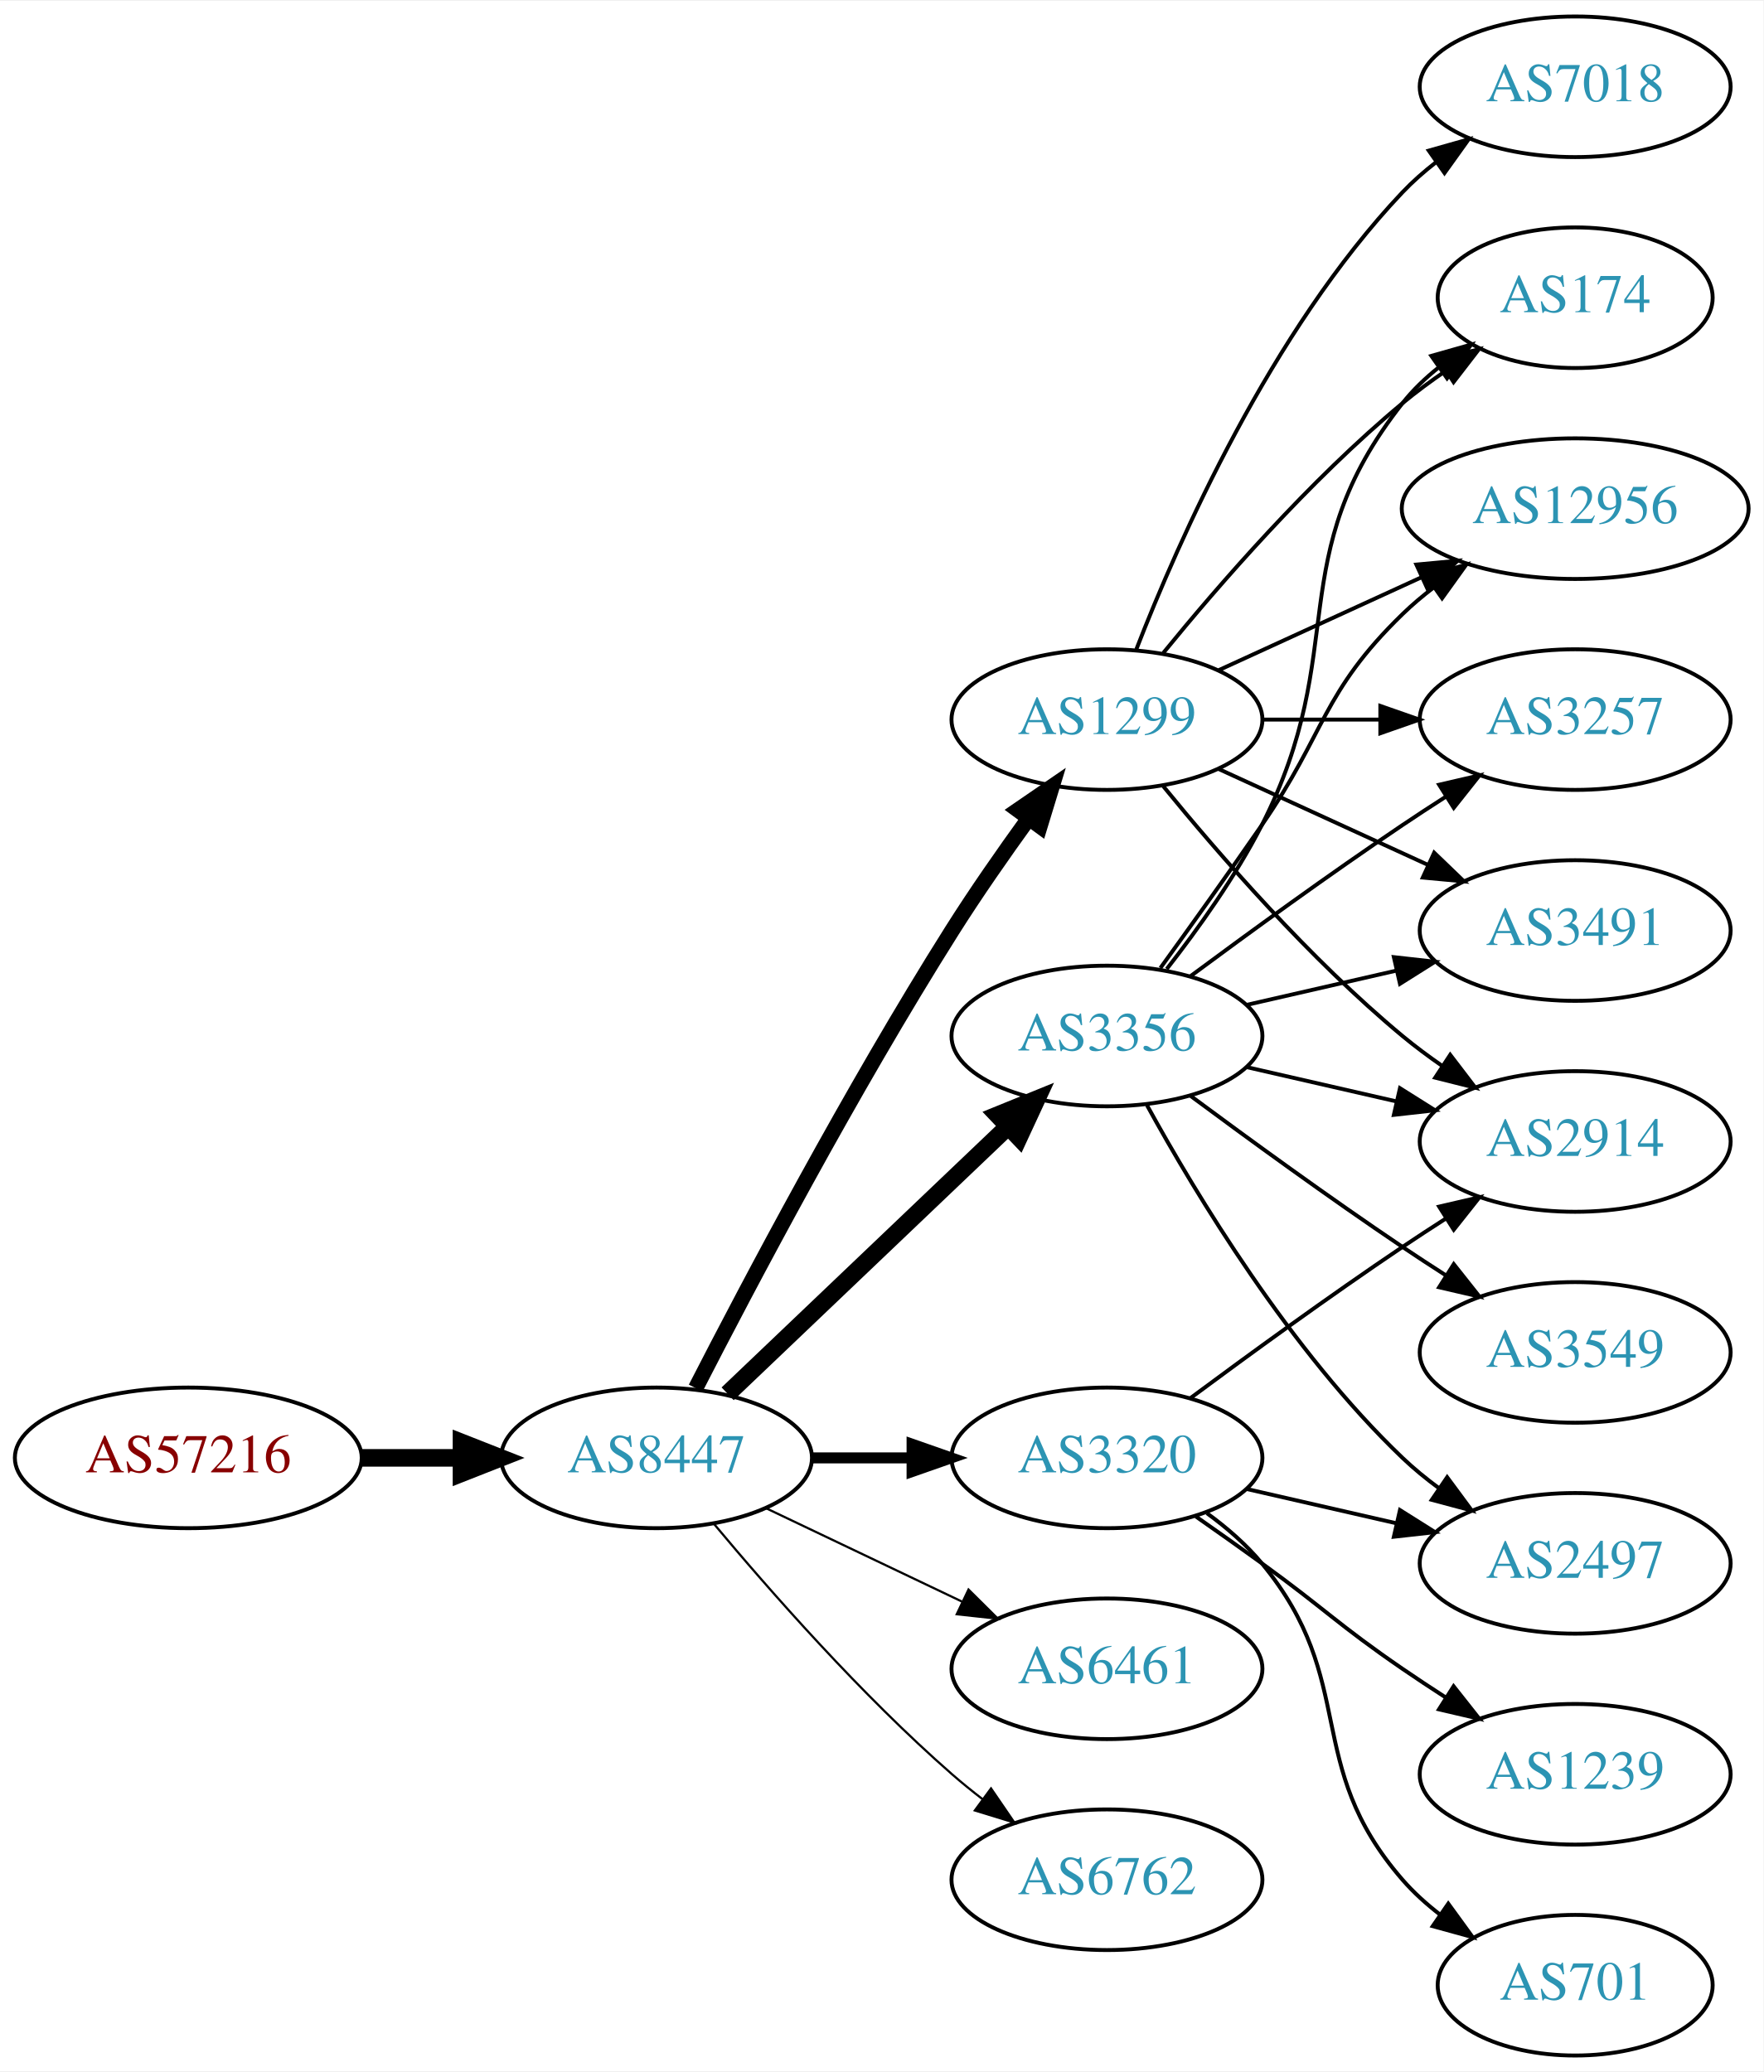
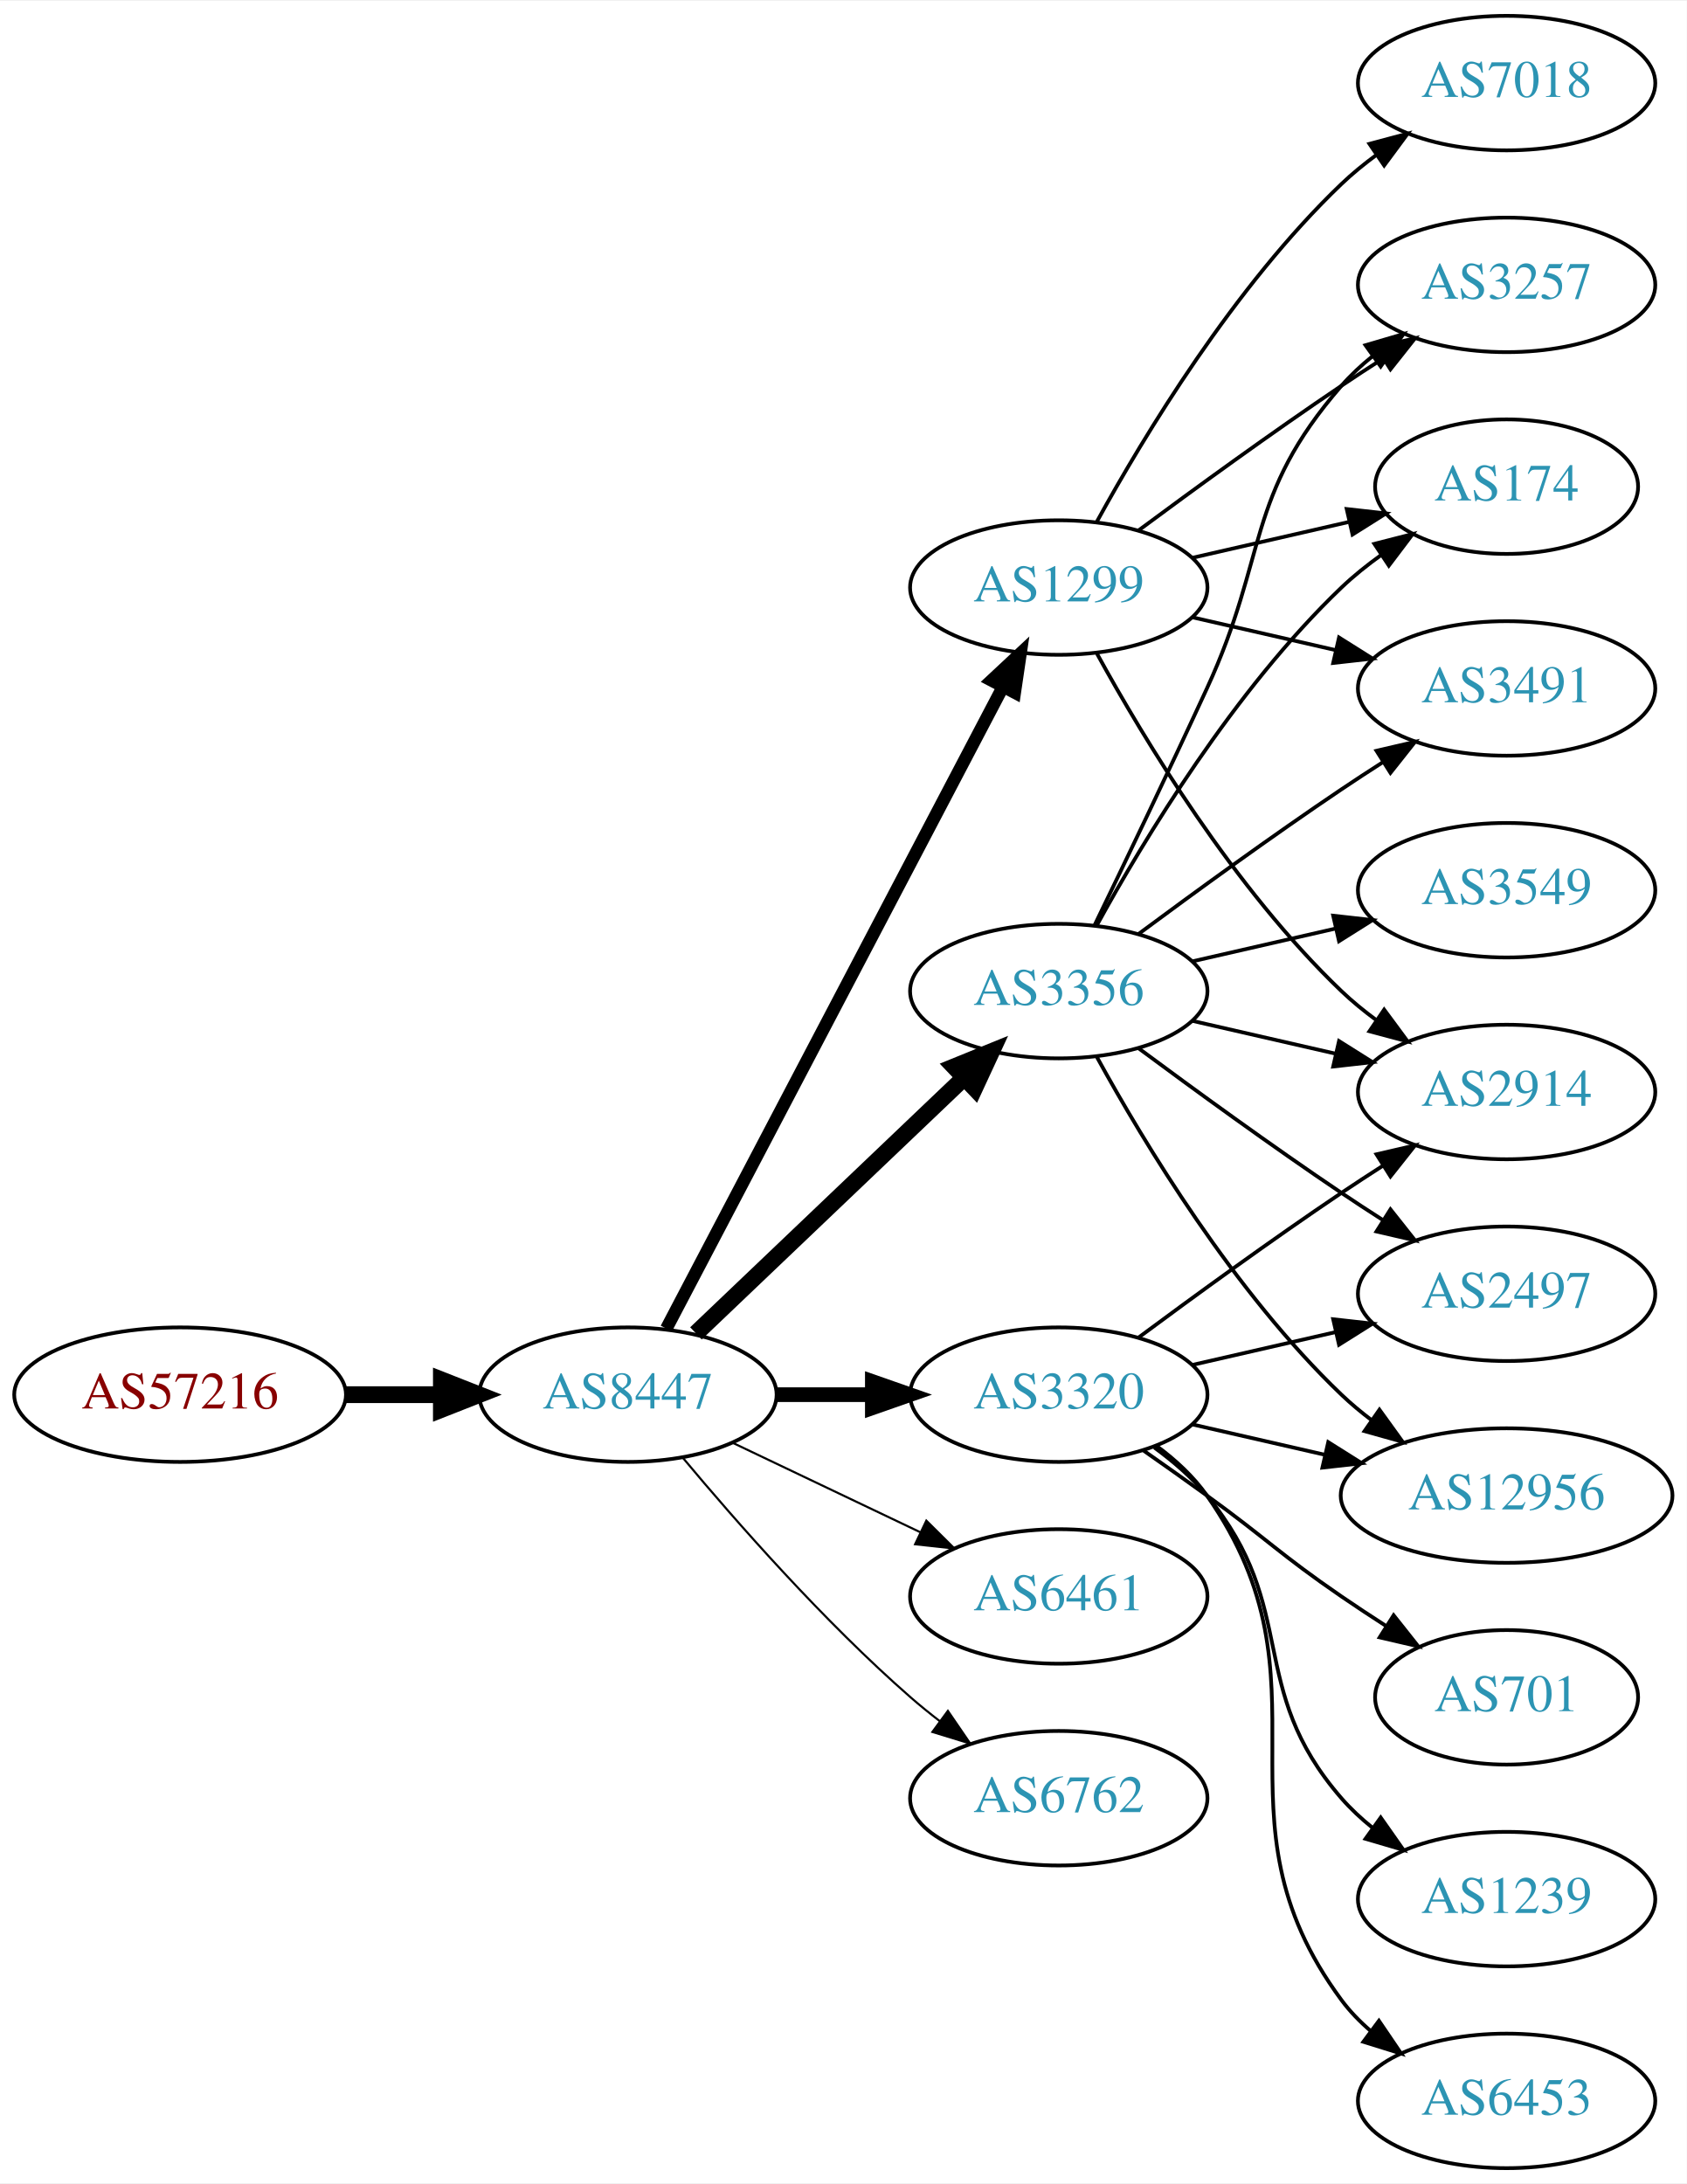
- <svg xmlns="http://www.w3.org/2000/svg" xmlns:xlink="http://www.w3.org/1999/xlink" width="451pt" height="530pt" viewBox="0.00 0.00 451.37 530.00">
-   <g id="graph0" class="graph" transform="scale(1 1) rotate(0) translate(4 526)">
-     <polygon fill="white" stroke="none" points="-4,4 -4,-526 447.37,-526 447.37,4 -4,4" />
+ <svg xmlns="http://www.w3.org/2000/svg" xmlns:xlink="http://www.w3.org/1999/xlink" width="451pt" height="584pt" viewBox="0.00 0.00 451.37 584.00">
+   <g id="graph0" class="graph" transform="scale(1 1) rotate(0) translate(4 580)">
+     <polygon fill="white" stroke="none" points="-4,4 -4,-580 447.37,-580 447.37,4 -4,4" />
    <g id="node1" class="node">
      <g id="a_node1">
        <a xlink:href="/asn/57216" xlink:title="AS57216 ~ ARC-STYRIA-AS [AT]">
-           <ellipse fill="#ffffff" stroke="black" cx="44.196" cy="-153" rx="44.393" ry="18" />
-           <text text-anchor="middle" x="44.196" y="-149.3" font-family="Times,serif" font-size="14.00" fill="#880000">AS57216</text>
+           <ellipse fill="#ffffff" stroke="black" cx="44.196" cy="-207" rx="44.393" ry="18" />
+           <text text-anchor="middle" x="44.196" y="-203.3" font-family="Times,serif" font-size="14.00" fill="#880000">AS57216</text>
        </a>
      </g>
    </g>
    <g id="node2" class="node">
      <g id="a_node2">
        <a xlink:href="/asn/8447" xlink:title="AS8447 ~ A1 Telekom Austria AG [AT]">
-           <ellipse fill="#ffffff" stroke="black" cx="164.039" cy="-153" rx="39.794" ry="18" />
-           <text text-anchor="middle" x="164.039" y="-149.3" font-family="Times,serif" font-size="14.00" fill="#2c94b3">AS8447</text>
+           <ellipse fill="#ffffff" stroke="black" cx="164.039" cy="-207" rx="39.794" ry="18" />
+           <text text-anchor="middle" x="164.039" y="-203.3" font-family="Times,serif" font-size="14.00" fill="#2c94b3">AS8447</text>
        </a>
      </g>
    </g>
    <g id="edge1" class="edge">
-       <path fill="none" stroke="black" stroke-width="4.5" d="M88.407,-153C96.72,-153 105.482,-153 113.965,-153" />
-       <polygon fill="black" stroke="black" stroke-width="4.5" points="114.123,-156.938 124.123,-153 114.123,-149.063 114.123,-156.938" />
+       <path fill="none" stroke="black" stroke-width="4.5" d="M88.407,-207C96.72,-207 105.482,-207 113.965,-207" />
+       <polygon fill="black" stroke="black" stroke-width="4.5" points="114.123,-210.938 124.123,-207 114.123,-203.063 114.123,-210.938" />
    </g>
    <g id="node3" class="node">
      <g id="a_node3">
-         <a xlink:href="/asn/1299" xlink:title="AS1299 ~ Telia Carrier [EU]">
-           <ellipse fill="#ffffff" stroke="black" cx="279.332" cy="-342" rx="39.794" ry="18" />
-           <text text-anchor="middle" x="279.332" y="-338.3" font-family="Times,serif" font-size="14.00" fill="#2c94b3">AS1299</text>
+         <a xlink:href="/asn/3320" xlink:title="AS3320 ~ DTAG [DE]">
+           <ellipse fill="#ffffff" stroke="black" cx="279.332" cy="-207" rx="39.794" ry="18" />
+           <text text-anchor="middle" x="279.332" y="-203.3" font-family="Times,serif" font-size="14.00" fill="#2c94b3">AS3320</text>
        </a>
      </g>
    </g>
    <g id="edge2" class="edge">
-       <path fill="none" stroke="black" stroke-width="3.938" d="M174.065,-170.852C187.501,-197.055 213.95,-247.237 239.685,-288 245.748,-297.604 252.868,-307.813 259.333,-316.739" />
-       <polygon fill="black" stroke="black" stroke-width="3.938" points="256.54,-318.848 265.276,-324.843 262.185,-314.709 256.54,-318.848" />
+       <path fill="none" stroke="black" stroke-width="3.938" d="M203.711,-207C211.914,-207 220.678,-207 229.21,-207" />
+       <polygon fill="black" stroke="black" stroke-width="3.938" points="229.449,-210.5 239.449,-207 229.449,-203.5 229.449,-210.5" />
    </g>
    <g id="node4" class="node">
      <g id="a_node4">
-         <a xlink:href="/asn/3356" xlink:title="AS3356 ~ Level 3 Parent, LLC [US]">
-           <ellipse fill="#ffffff" stroke="black" cx="279.332" cy="-261" rx="39.794" ry="18" />
-           <text text-anchor="middle" x="279.332" y="-257.3" font-family="Times,serif" font-size="14.00" fill="#2c94b3">AS3356</text>
+         <a xlink:href="/asn/6461" xlink:title="AS6461 ~ Zayo Bandwidth [US]">
+           <ellipse fill="#ffffff" stroke="black" cx="279.332" cy="-153" rx="39.794" ry="18" />
+           <text text-anchor="middle" x="279.332" y="-149.3" font-family="Times,serif" font-size="14.00" fill="#2c94b3">AS6461</text>
        </a>
      </g>
    </g>
    <g id="edge3" class="edge">
-       <path fill="none" stroke="black" stroke-width="4.5" d="M182.245,-169.403C201.321,-187.587 232.241,-217.063 253.838,-237.651" />
-       <polygon fill="black" stroke="black" stroke-width="4.5" points="251.379,-240.747 261.334,-244.797 256.813,-235.047 251.379,-240.747" />
+       <path fill="none" stroke="black" stroke-width="0.562" d="M192.175,-194.066C207.169,-186.919 225.99,-177.948 242.213,-170.215" />
+       <polygon fill="black" stroke="black" stroke-width="0.562" points="243.895,-173.291 251.417,-165.829 240.884,-166.972 243.895,-173.291" />
    </g>
    <g id="node5" class="node">
      <g id="a_node5">
-         <a xlink:href="/asn/3320" xlink:title="AS3320 ~ DTAG [DE]">
-           <ellipse fill="#ffffff" stroke="black" cx="279.332" cy="-153" rx="39.794" ry="18" />
-           <text text-anchor="middle" x="279.332" y="-149.3" font-family="Times,serif" font-size="14.00" fill="#2c94b3">AS3320</text>
+         <a xlink:href="/asn/3356" xlink:title="AS3356 ~ Level 3 Parent, LLC [US]">
+           <ellipse fill="#ffffff" stroke="black" cx="279.332" cy="-315" rx="39.794" ry="18" />
+           <text text-anchor="middle" x="279.332" y="-311.3" font-family="Times,serif" font-size="14.00" fill="#2c94b3">AS3356</text>
        </a>
      </g>
    </g>
    <g id="edge4" class="edge">
-       <path fill="none" stroke="black" stroke-width="2.812" d="M203.711,-153C211.914,-153 220.678,-153 229.21,-153" />
-       <polygon fill="black" stroke="black" stroke-width="2.812" points="229.449,-156.5 239.449,-153 229.449,-149.5 229.449,-156.5" />
+       <path fill="none" stroke="black" stroke-width="4.5" d="M182.245,-223.403C201.321,-241.587 232.241,-271.063 253.838,-291.651" />
+       <polygon fill="black" stroke="black" stroke-width="4.5" points="251.379,-294.747 261.334,-298.797 256.813,-289.047 251.379,-294.747" />
    </g>
    <g id="node6" class="node">
      <g id="a_node6">
-         <a xlink:href="/asn/6461" xlink:title="AS6461 ~ Zayo Bandwidth [US]">
-           <ellipse fill="#ffffff" stroke="black" cx="279.332" cy="-99" rx="39.794" ry="18" />
-           <text text-anchor="middle" x="279.332" y="-95.3" font-family="Times,serif" font-size="14.00" fill="#2c94b3">AS6461</text>
+         <a xlink:href="/asn/1299" xlink:title="AS1299 ~ Telia Carrier [EU]">
+           <ellipse fill="#ffffff" stroke="black" cx="279.332" cy="-423" rx="39.794" ry="18" />
+           <text text-anchor="middle" x="279.332" y="-419.3" font-family="Times,serif" font-size="14.00" fill="#2c94b3">AS1299</text>
        </a>
      </g>
    </g>
    <g id="edge5" class="edge">
-       <path fill="none" stroke="black" stroke-width="0.562" d="M192.175,-140.066C207.169,-132.919 225.99,-123.948 242.213,-116.215" />
-       <polygon fill="black" stroke="black" stroke-width="0.562" points="243.895,-119.291 251.417,-111.829 240.884,-112.972 243.895,-119.291" />
+       <path fill="none" stroke="black" stroke-width="3.375" d="M174.31,-224.676C194.151,-262.505 240.829,-351.499 264.316,-396.278" />
+       <polygon fill="black" stroke="black" stroke-width="3.375" points="261.347,-398.152 269.091,-405.383 267.546,-394.901 261.347,-398.152" />
    </g>
    <g id="node7" class="node">
      <g id="a_node7">
        <a xlink:href="/asn/6762" xlink:title="AS6762 ~ TELECOM ITALIA SPARKLE S.p.A. [IT]">
-           <ellipse fill="#ffffff" stroke="black" cx="279.332" cy="-45" rx="39.794" ry="18" />
-           <text text-anchor="middle" x="279.332" y="-41.3" font-family="Times,serif" font-size="14.00" fill="#2c94b3">AS6762</text>
+           <ellipse fill="#ffffff" stroke="black" cx="279.332" cy="-99" rx="39.794" ry="18" />
+           <text text-anchor="middle" x="279.332" y="-95.3" font-family="Times,serif" font-size="14.00" fill="#2c94b3">AS6762</text>
        </a>
      </g>
    </g>
    <g id="edge6" class="edge">
-       <path fill="none" stroke="black" stroke-width="0.562" d="M178.669,-136.183C192.951,-119.071 216.498,-92.255 239.685,-72 242.151,-69.846 244.789,-67.706 247.487,-65.628" />
-       <polygon fill="black" stroke="black" stroke-width="0.562" points="249.66,-68.375 255.641,-59.63 245.512,-62.736 249.66,-68.375" />
+       <path fill="none" stroke="black" stroke-width="0.562" d="M178.669,-190.183C192.951,-173.071 216.498,-146.255 239.685,-126 242.151,-123.846 244.789,-121.706 247.487,-119.628" />
+       <polygon fill="black" stroke="black" stroke-width="0.562" points="249.66,-122.375 255.641,-113.63 245.512,-116.736 249.66,-122.375" />
    </g>
    <g id="node8" class="node">
      <g id="a_node8">
+         <a xlink:href="/asn/12956" xlink:title="AS12956 ~ TELXIUS [ES]">
+           <ellipse fill="#ffffff" stroke="black" cx="399.174" cy="-180" rx="44.393" ry="18" />
+           <text text-anchor="middle" x="399.174" y="-176.3" font-family="Times,serif" font-size="14.00" fill="#2c94b3">AS12956</text>
+         </a>
+       </g>
+     </g>
+     <g id="edge7" class="edge">
+       <path fill="none" stroke="black" d="M315.051,-199.045C326.189,-196.493 338.725,-193.621 350.618,-190.896" />
+       <polygon fill="black" stroke="black" points="351.446,-194.297 360.412,-188.652 349.883,-187.474 351.446,-194.297" />
+     </g>
+     <g id="node9" class="node">
+       <g id="a_node9">
+         <a xlink:href="/asn/2914" xlink:title="AS2914 ~ NTT America, Inc. [US]">
+           <ellipse fill="#ffffff" stroke="black" cx="399.174" cy="-288" rx="39.794" ry="18" />
+           <text text-anchor="middle" x="399.174" y="-284.3" font-family="Times,serif" font-size="14.00" fill="#2c94b3">AS2914</text>
+         </a>
+       </g>
+     </g>
+     <g id="edge8" class="edge">
+       <path fill="none" stroke="black" d="M300.662,-222.277C315.524,-233.304 336.269,-248.407 354.978,-261 358.527,-263.389 362.277,-265.839 366.026,-268.242" />
+       <polygon fill="black" stroke="black" points="364.352,-271.325 374.674,-273.712 368.094,-265.409 364.352,-271.325" />
+     </g>
+     <g id="node10" class="node">
+       <g id="a_node10">
+         <a xlink:href="/asn/701" xlink:title="AS701 ~ UUNET [US]">
+           <ellipse fill="#ffffff" stroke="black" cx="399.174" cy="-126" rx="35.194" ry="18" />
+           <text text-anchor="middle" x="399.174" y="-122.3" font-family="Times,serif" font-size="14.00" fill="#2c94b3">AS701</text>
+         </a>
+       </g>
+     </g>
+     <g id="edge9" class="edge">
+       <path fill="none" stroke="black" d="M302.089,-191.991C307.623,-188.121 313.542,-183.936 318.978,-180 335.178,-168.271 338.483,-164.311 354.978,-153 358.773,-150.398 362.81,-147.738 366.833,-145.151" />
+       <polygon fill="black" stroke="black" points="368.94,-147.96 375.521,-139.657 365.199,-142.044 368.94,-147.96" />
+     </g>
+     <g id="node11" class="node">
+       <g id="a_node11">
+         <a xlink:href="/asn/1239" xlink:title="AS1239 ~ Sprint [US]">
+           <ellipse fill="#ffffff" stroke="black" cx="399.174" cy="-72" rx="39.794" ry="18" />
+           <text text-anchor="middle" x="399.174" y="-68.3" font-family="Times,serif" font-size="14.00" fill="#2c94b3">AS1239</text>
+         </a>
+       </g>
+     </g>
+     <g id="edge10" class="edge">
+       <path fill="none" stroke="black" d="M304.912,-192.844C310.007,-189.128 315.02,-184.799 318.978,-180 344.043,-149.606 329.144,-128.742 354.978,-99 357.443,-96.162 360.28,-93.523 363.297,-91.094" />
+       <polygon fill="black" stroke="black" points="365.484,-93.833 371.575,-85.164 361.408,-88.142 365.484,-93.833" />
+     </g>
+     <g id="node12" class="node">
+       <g id="a_node12">
+         <a xlink:href="/asn/6453" xlink:title="AS6453 ~ TATA COMMUNICATIONS (AMERICA) INC [US]">
+           <ellipse fill="#ffffff" stroke="black" cx="399.174" cy="-18" rx="39.794" ry="18" />
+           <text text-anchor="middle" x="399.174" y="-14.3" font-family="Times,serif" font-size="14.00" fill="#2c94b3">AS6453</text>
+         </a>
+       </g>
+     </g>
+     <g id="edge11" class="edge">
+       <path fill="none" stroke="black" d="M305.491,-193.284C310.555,-189.545 315.411,-185.096 318.978,-180 354.592,-129.131 318.075,-94.941 354.978,-45 357.212,-41.977 359.894,-39.214 362.815,-36.707" />
+       <polygon fill="black" stroke="black" points="365.01,-39.437 370.959,-30.669 360.841,-33.814 365.01,-39.437" />
+     </g>
+     <g id="node13" class="node">
+       <g id="a_node13">
+         <a xlink:href="/asn/2497" xlink:title="AS2497 ~ Internet Initiative Japan Inc. [JP]">
+           <ellipse fill="#ffffff" stroke="black" cx="399.174" cy="-234" rx="39.794" ry="18" />
+           <text text-anchor="middle" x="399.174" y="-230.3" font-family="Times,serif" font-size="14.00" fill="#2c94b3">AS2497</text>
+         </a>
+       </g>
+     </g>
+     <g id="edge12" class="edge">
+       <path fill="none" stroke="black" d="M315.051,-214.955C327.051,-217.704 340.672,-220.825 353.364,-223.733" />
+       <polygon fill="black" stroke="black" points="352.767,-227.187 363.296,-226.009 354.33,-220.364 352.767,-227.187" />
+     </g>
+     <g id="edge18" class="edge">
+       <path fill="none" stroke="black" d="M289.573,-297.287C302.118,-274.439 326.295,-234.389 354.978,-207 357.485,-204.607 360.236,-202.313 363.098,-200.145" />
+       <polygon fill="black" stroke="black" points="365.15,-202.982 371.349,-194.39 361.145,-197.241 365.15,-202.982" />
+     </g>
+     <g id="edge16" class="edge">
+       <path fill="none" stroke="black" d="M315.051,-307.045C327.051,-304.296 340.672,-301.175 353.364,-298.267" />
+       <polygon fill="black" stroke="black" points="354.33,-301.636 363.296,-295.991 352.767,-294.813 354.33,-301.636" />
+     </g>
+     <g id="edge14" class="edge">
+       <path fill="none" stroke="black" d="M300.662,-299.723C315.524,-288.696 336.269,-273.593 354.978,-261 358.527,-258.611 362.277,-256.161 366.026,-253.758" />
+       <polygon fill="black" stroke="black" points="368.094,-256.591 374.674,-248.288 364.352,-250.675 368.094,-256.591" />
+     </g>
+     <g id="node14" class="node">
+       <g id="a_node14">
+         <a xlink:href="/asn/3257" xlink:title="AS3257 ~ GTT [DE]">
+           <ellipse fill="#ffffff" stroke="black" cx="399.174" cy="-504" rx="39.794" ry="18" />
+           <text text-anchor="middle" x="399.174" y="-500.3" font-family="Times,serif" font-size="14.00" fill="#2c94b3">AS3257</text>
+         </a>
+       </g>
+     </g>
+     <g id="edge13" class="edge">
+       <path fill="none" stroke="black" d="M288.913,-332.633C296.837,-348.998 308.873,-374.065 318.978,-396 335.462,-431.781 329.144,-447.258 354.978,-477 357.443,-479.838 360.28,-482.477 363.297,-484.906" />
+       <polygon fill="black" stroke="black" points="361.408,-487.858 371.575,-490.836 365.484,-482.167 361.408,-487.858" />
+     </g>
+     <g id="node15" class="node">
+       <g id="a_node15">
+         <a xlink:href="/asn/3549" xlink:title="AS3549 ~ Level 3 Parent, LLC [US]">
+           <ellipse fill="#ffffff" stroke="black" cx="399.174" cy="-342" rx="39.794" ry="18" />
+           <text text-anchor="middle" x="399.174" y="-338.3" font-family="Times,serif" font-size="14.00" fill="#2c94b3">AS3549</text>
+         </a>
+       </g>
+     </g>
+     <g id="edge15" class="edge">
+       <path fill="none" stroke="black" d="M315.051,-322.955C327.051,-325.704 340.672,-328.825 353.364,-331.733" />
+       <polygon fill="black" stroke="black" points="352.767,-335.187 363.296,-334.009 354.33,-328.364 352.767,-335.187" />
+     </g>
+     <g id="node16" class="node">
+       <g id="a_node16">
        <a xlink:href="/asn/174" xlink:title="AS174 ~ Cogent Communications [US]">
          <ellipse fill="#ffffff" stroke="black" cx="399.174" cy="-450" rx="35.194" ry="18" />
          <text text-anchor="middle" x="399.174" y="-446.3" font-family="Times,serif" font-size="14.00" fill="#2c94b3">AS174</text>
        </a>
      </g>
    </g>
-     <g id="edge7" class="edge">
-       <path fill="none" stroke="black" d="M293.751,-359.065C307.865,-376.375 331.28,-403.345 354.978,-423 358.441,-425.872 362.234,-428.669 366.088,-431.308" />
-       <polygon fill="black" stroke="black" points="364.231,-434.275 374.521,-436.797 368.05,-428.408 364.231,-434.275" />
-     </g>
-     <g id="node9" class="node">
-       <g id="a_node9">
-         <a xlink:href="/asn/7018" xlink:title="AS7018 ~ AT&amp;T Services, Inc. [US]">
-           <ellipse fill="#ffffff" stroke="black" cx="399.174" cy="-504" rx="39.794" ry="18" />
-           <text text-anchor="middle" x="399.174" y="-500.3" font-family="Times,serif" font-size="14.00" fill="#2c94b3">AS7018</text>
-         </a>
-       </g>
-     </g>
-     <g id="edge8" class="edge">
-       <path fill="none" stroke="black" d="M286.855,-359.994C297.605,-387.728 321.262,-441.429 354.978,-477 357.564,-479.728 360.481,-482.294 363.55,-484.677" />
-       <polygon fill="black" stroke="black" points="361.704,-487.658 371.898,-490.543 365.728,-481.93 361.704,-487.658" />
-     </g>
-     <g id="node10" class="node">
-       <g id="a_node10">
-         <a xlink:href="/asn/2914" xlink:title="AS2914 ~ NTT America, Inc. [US]">
-           <ellipse fill="#ffffff" stroke="black" cx="399.174" cy="-234" rx="39.794" ry="18" />
-           <text text-anchor="middle" x="399.174" y="-230.3" font-family="Times,serif" font-size="14.00" fill="#2c94b3">AS2914</text>
-         </a>
-       </g>
-     </g>
-     <g id="edge9" class="edge">
-       <path fill="none" stroke="black" d="M293.751,-324.935C307.865,-307.625 331.28,-280.655 354.978,-261 358.194,-258.332 361.695,-255.73 365.265,-253.259" />
-       <polygon fill="black" stroke="black" points="367.189,-256.183 373.622,-247.764 363.343,-250.334 367.189,-256.183" />
-     </g>
-     <g id="node11" class="node">
-       <g id="a_node11">
-         <a xlink:href="/asn/12956" xlink:title="AS12956 ~ TELXIUS [ES]">
-           <ellipse fill="#ffffff" stroke="black" cx="399.174" cy="-396" rx="44.393" ry="18" />
-           <text text-anchor="middle" x="399.174" y="-392.3" font-family="Times,serif" font-size="14.00" fill="#2c94b3">AS12956</text>
-         </a>
-       </g>
-     </g>
-     <g id="edge10" class="edge">
-       <path fill="none" stroke="black" d="M307.96,-354.661C323.458,-361.762 343.025,-370.728 359.971,-378.494" />
-       <polygon fill="black" stroke="black" points="358.525,-381.681 369.074,-382.665 361.441,-375.317 358.525,-381.681" />
-     </g>
-     <g id="node12" class="node">
-       <g id="a_node12">
-         <a xlink:href="/asn/3257" xlink:title="AS3257 ~ GTT [DE]">
-           <ellipse fill="#ffffff" stroke="black" cx="399.174" cy="-342" rx="39.794" ry="18" />
-           <text text-anchor="middle" x="399.174" y="-338.3" font-family="Times,serif" font-size="14.00" fill="#2c94b3">AS3257</text>
-         </a>
-       </g>
-     </g>
-     <g id="edge11" class="edge">
-       <path fill="none" stroke="black" d="M319.244,-342C328.798,-342 339.147,-342 349.11,-342" />
-       <polygon fill="black" stroke="black" points="349.302,-345.5 359.302,-342 349.302,-338.5 349.302,-345.5" />
-     </g>
-     <g id="node13" class="node">
-       <g id="a_node13">
-         <a xlink:href="/asn/3491" xlink:title="AS3491 ~ PCCW Global, Inc. [US]">
-           <ellipse fill="#ffffff" stroke="black" cx="399.174" cy="-288" rx="39.794" ry="18" />
-           <text text-anchor="middle" x="399.174" y="-284.3" font-family="Times,serif" font-size="14.00" fill="#2c94b3">AS3491</text>
-         </a>
-       </g>
-     </g>
-     <g id="edge12" class="edge">
-       <path fill="none" stroke="black" d="M307.96,-329.339C323.917,-322.027 344.188,-312.739 361.471,-304.819" />
-       <polygon fill="black" stroke="black" points="363.085,-307.929 370.718,-300.581 360.169,-301.565 363.085,-307.929" />
-     </g>
    <g id="edge17" class="edge">
-       <path fill="none" stroke="black" d="M294.628,-278.14C302.614,-288.353 312.276,-301.853 318.978,-315 341.958,-360.077 323.679,-383.246 354.978,-423 357.625,-426.361 360.813,-429.417 364.245,-432.161" />
-       <polygon fill="black" stroke="black" points="362.358,-435.113 372.552,-438 366.383,-429.386 362.358,-435.113" />
-     </g>
-     <g id="edge15" class="edge">
-       <path fill="none" stroke="black" d="M315.051,-253.045C327.051,-250.296 340.672,-247.175 353.364,-244.267" />
-       <polygon fill="black" stroke="black" points="354.33,-247.636 363.296,-241.991 352.767,-240.813 354.33,-247.636" />
-     </g>
-     <g id="edge14" class="edge">
-       <path fill="none" stroke="black" d="M293.011,-278.406C300.626,-288.937 310.459,-302.67 318.978,-315 335.374,-338.731 334.285,-348.906 354.978,-369 357.464,-371.414 360.202,-373.722 363.055,-375.9" />
-       <polygon fill="black" stroke="black" points="361.092,-378.798 371.291,-381.671 365.11,-373.066 361.092,-378.798" />
-     </g>
-     <g id="edge18" class="edge">
-       <path fill="none" stroke="black" d="M300.662,-276.277C315.524,-287.304 336.269,-302.407 354.978,-315 358.527,-317.389 362.277,-319.839 366.026,-322.242" />
-       <polygon fill="black" stroke="black" points="364.352,-325.325 374.674,-327.712 368.094,-319.409 364.352,-325.325" />
-     </g>
-     <g id="edge19" class="edge">
-       <path fill="none" stroke="black" d="M315.051,-268.955C327.051,-271.704 340.672,-274.825 353.364,-277.733" />
-       <polygon fill="black" stroke="black" points="352.767,-281.187 363.296,-280.009 354.33,-274.364 352.767,-281.187" />
-     </g>
-     <g id="node14" class="node">
-       <g id="a_node14">
-         <a xlink:href="/asn/3549" xlink:title="AS3549 ~ Level 3 Parent, LLC [US]">
-           <ellipse fill="#ffffff" stroke="black" cx="399.174" cy="-180" rx="39.794" ry="18" />
-           <text text-anchor="middle" x="399.174" y="-176.3" font-family="Times,serif" font-size="14.00" fill="#2c94b3">AS3549</text>
-         </a>
-       </g>
-     </g>
-     <g id="edge13" class="edge">
-       <path fill="none" stroke="black" d="M300.662,-245.723C315.524,-234.696 336.269,-219.593 354.978,-207 358.527,-204.611 362.277,-202.161 366.026,-199.758" />
-       <polygon fill="black" stroke="black" points="368.094,-202.591 374.674,-194.288 364.352,-196.675 368.094,-202.591" />
-     </g>
-     <g id="node15" class="node">
-       <g id="a_node15">
-         <a xlink:href="/asn/2497" xlink:title="AS2497 ~ Internet Initiative Japan Inc. [JP]">
-           <ellipse fill="#ffffff" stroke="black" cx="399.174" cy="-126" rx="39.794" ry="18" />
-           <text text-anchor="middle" x="399.174" y="-122.3" font-family="Times,serif" font-size="14.00" fill="#2c94b3">AS2497</text>
-         </a>
-       </g>
-     </g>
-     <g id="edge16" class="edge">
-       <path fill="none" stroke="black" d="M289.573,-243.287C302.118,-220.439 326.295,-180.389 354.978,-153 357.846,-150.261 361.035,-147.653 364.344,-145.215" />
-       <polygon fill="black" stroke="black" points="366.407,-148.044 372.704,-139.523 362.468,-142.258 366.407,-148.044" />
-     </g>
-     <g id="edge20" class="edge">
-       <path fill="none" stroke="black" d="M300.662,-168.277C315.524,-179.304 336.269,-194.407 354.978,-207 358.527,-209.389 362.277,-211.839 366.026,-214.242" />
-       <polygon fill="black" stroke="black" points="364.352,-217.325 374.674,-219.712 368.094,-211.409 364.352,-217.325" />
-     </g>
-     <g id="edge21" class="edge">
-       <path fill="none" stroke="black" d="M315.051,-145.045C327.051,-142.296 340.672,-139.175 353.364,-136.267" />
-       <polygon fill="black" stroke="black" points="354.33,-139.636 363.296,-133.991 352.767,-132.813 354.33,-139.636" />
-     </g>
-     <g id="node16" class="node">
-       <g id="a_node16">
-         <a xlink:href="/asn/1239" xlink:title="AS1239 ~ Sprint [US]">
-           <ellipse fill="#ffffff" stroke="black" cx="399.174" cy="-72" rx="39.794" ry="18" />
-           <text text-anchor="middle" x="399.174" y="-68.3" font-family="Times,serif" font-size="14.00" fill="#2c94b3">AS1239</text>
-         </a>
-       </g>
-     </g>
-     <g id="edge22" class="edge">
-       <path fill="none" stroke="black" d="M302.089,-137.991C307.623,-134.121 313.542,-129.936 318.978,-126 335.178,-114.271 338.483,-110.311 354.978,-99 358.506,-96.581 362.244,-94.111 365.985,-91.698" />
-       <polygon fill="black" stroke="black" points="368.057,-94.528 374.626,-86.216 364.307,-88.618 368.057,-94.528" />
+       <path fill="none" stroke="black" d="M289.573,-332.713C302.118,-355.561 326.295,-395.611 354.978,-423 358.232,-426.107 361.899,-429.046 365.685,-431.76" />
+       <polygon fill="black" stroke="black" points="363.788,-434.701 374.054,-437.322 367.663,-428.872 363.788,-434.701" />
    </g>
    <g id="node17" class="node">
      <g id="a_node17">
-         <a xlink:href="/asn/701" xlink:title="AS701 ~ UUNET [US]">
-           <ellipse fill="#ffffff" stroke="black" cx="399.174" cy="-18" rx="35.194" ry="18" />
-           <text text-anchor="middle" x="399.174" y="-14.3" font-family="Times,serif" font-size="14.00" fill="#2c94b3">AS701</text>
-         </a>
-       </g>
+         <a xlink:href="/asn/3491" xlink:title="AS3491 ~ PCCW Global, Inc. [US]">
+           <ellipse fill="#ffffff" stroke="black" cx="399.174" cy="-396" rx="39.794" ry="18" />
+           <text text-anchor="middle" x="399.174" y="-392.3" font-family="Times,serif" font-size="14.00" fill="#2c94b3">AS3491</text>
+         </a>
+       </g>
+     </g>
+     <g id="edge19" class="edge">
+       <path fill="none" stroke="black" d="M300.662,-330.277C315.524,-341.304 336.269,-356.407 354.978,-369 358.527,-371.389 362.277,-373.839 366.026,-376.242" />
+       <polygon fill="black" stroke="black" points="364.352,-379.325 374.674,-381.712 368.094,-373.409 364.352,-379.325" />
+     </g>
+     <g id="edge22" class="edge">
+       <path fill="none" stroke="black" d="M289.573,-405.287C302.118,-382.439 326.295,-342.389 354.978,-315 357.846,-312.261 361.035,-309.653 364.344,-307.215" />
+       <polygon fill="black" stroke="black" points="366.407,-310.044 372.704,-301.523 362.468,-304.258 366.407,-310.044" />
+     </g>
+     <g id="edge24" class="edge">
+       <path fill="none" stroke="black" d="M300.662,-438.277C315.524,-449.304 336.269,-464.407 354.978,-477 358.527,-479.389 362.277,-481.839 366.026,-484.242" />
+       <polygon fill="black" stroke="black" points="364.352,-487.325 374.674,-489.712 368.094,-481.409 364.352,-487.325" />
+     </g>
+     <g id="edge21" class="edge">
+       <path fill="none" stroke="black" d="M315.051,-430.955C328.143,-433.955 343.166,-437.396 356.806,-440.522" />
+       <polygon fill="black" stroke="black" points="356.384,-444.016 366.914,-442.838 357.948,-437.193 356.384,-444.016" />
    </g>
    <g id="edge23" class="edge">
-       <path fill="none" stroke="black" d="M304.912,-138.844C310.007,-135.128 315.02,-130.799 318.978,-126 344.043,-95.606 329.144,-74.742 354.978,-45 357.784,-41.77 361.071,-38.797 364.559,-36.098" />
-       <polygon fill="black" stroke="black" points="366.693,-38.878 372.925,-30.31 362.71,-33.121 366.693,-38.878" />
+       <path fill="none" stroke="black" d="M315.051,-415.045C327.051,-412.296 340.672,-409.175 353.364,-406.267" />
+       <polygon fill="black" stroke="black" points="354.33,-409.636 363.296,-403.991 352.767,-402.813 354.33,-409.636" />
+     </g>
+     <g id="node18" class="node">
+       <g id="a_node18">
+         <a xlink:href="/asn/7018" xlink:title="AS7018 ~ AT&amp;T Services, Inc. [US]">
+           <ellipse fill="#ffffff" stroke="black" cx="399.174" cy="-558" rx="39.794" ry="18" />
+           <text text-anchor="middle" x="399.174" y="-554.3" font-family="Times,serif" font-size="14.00" fill="#2c94b3">AS7018</text>
+         </a>
+       </g>
+     </g>
+     <g id="edge20" class="edge">
+       <path fill="none" stroke="black" d="M289.573,-440.713C302.118,-463.561 326.295,-503.611 354.978,-531 357.846,-533.739 361.035,-536.347 364.344,-538.785" />
+       <polygon fill="black" stroke="black" points="362.468,-541.742 372.704,-544.477 366.407,-535.956 362.468,-541.742" />
    </g>
  </g>
</svg>
